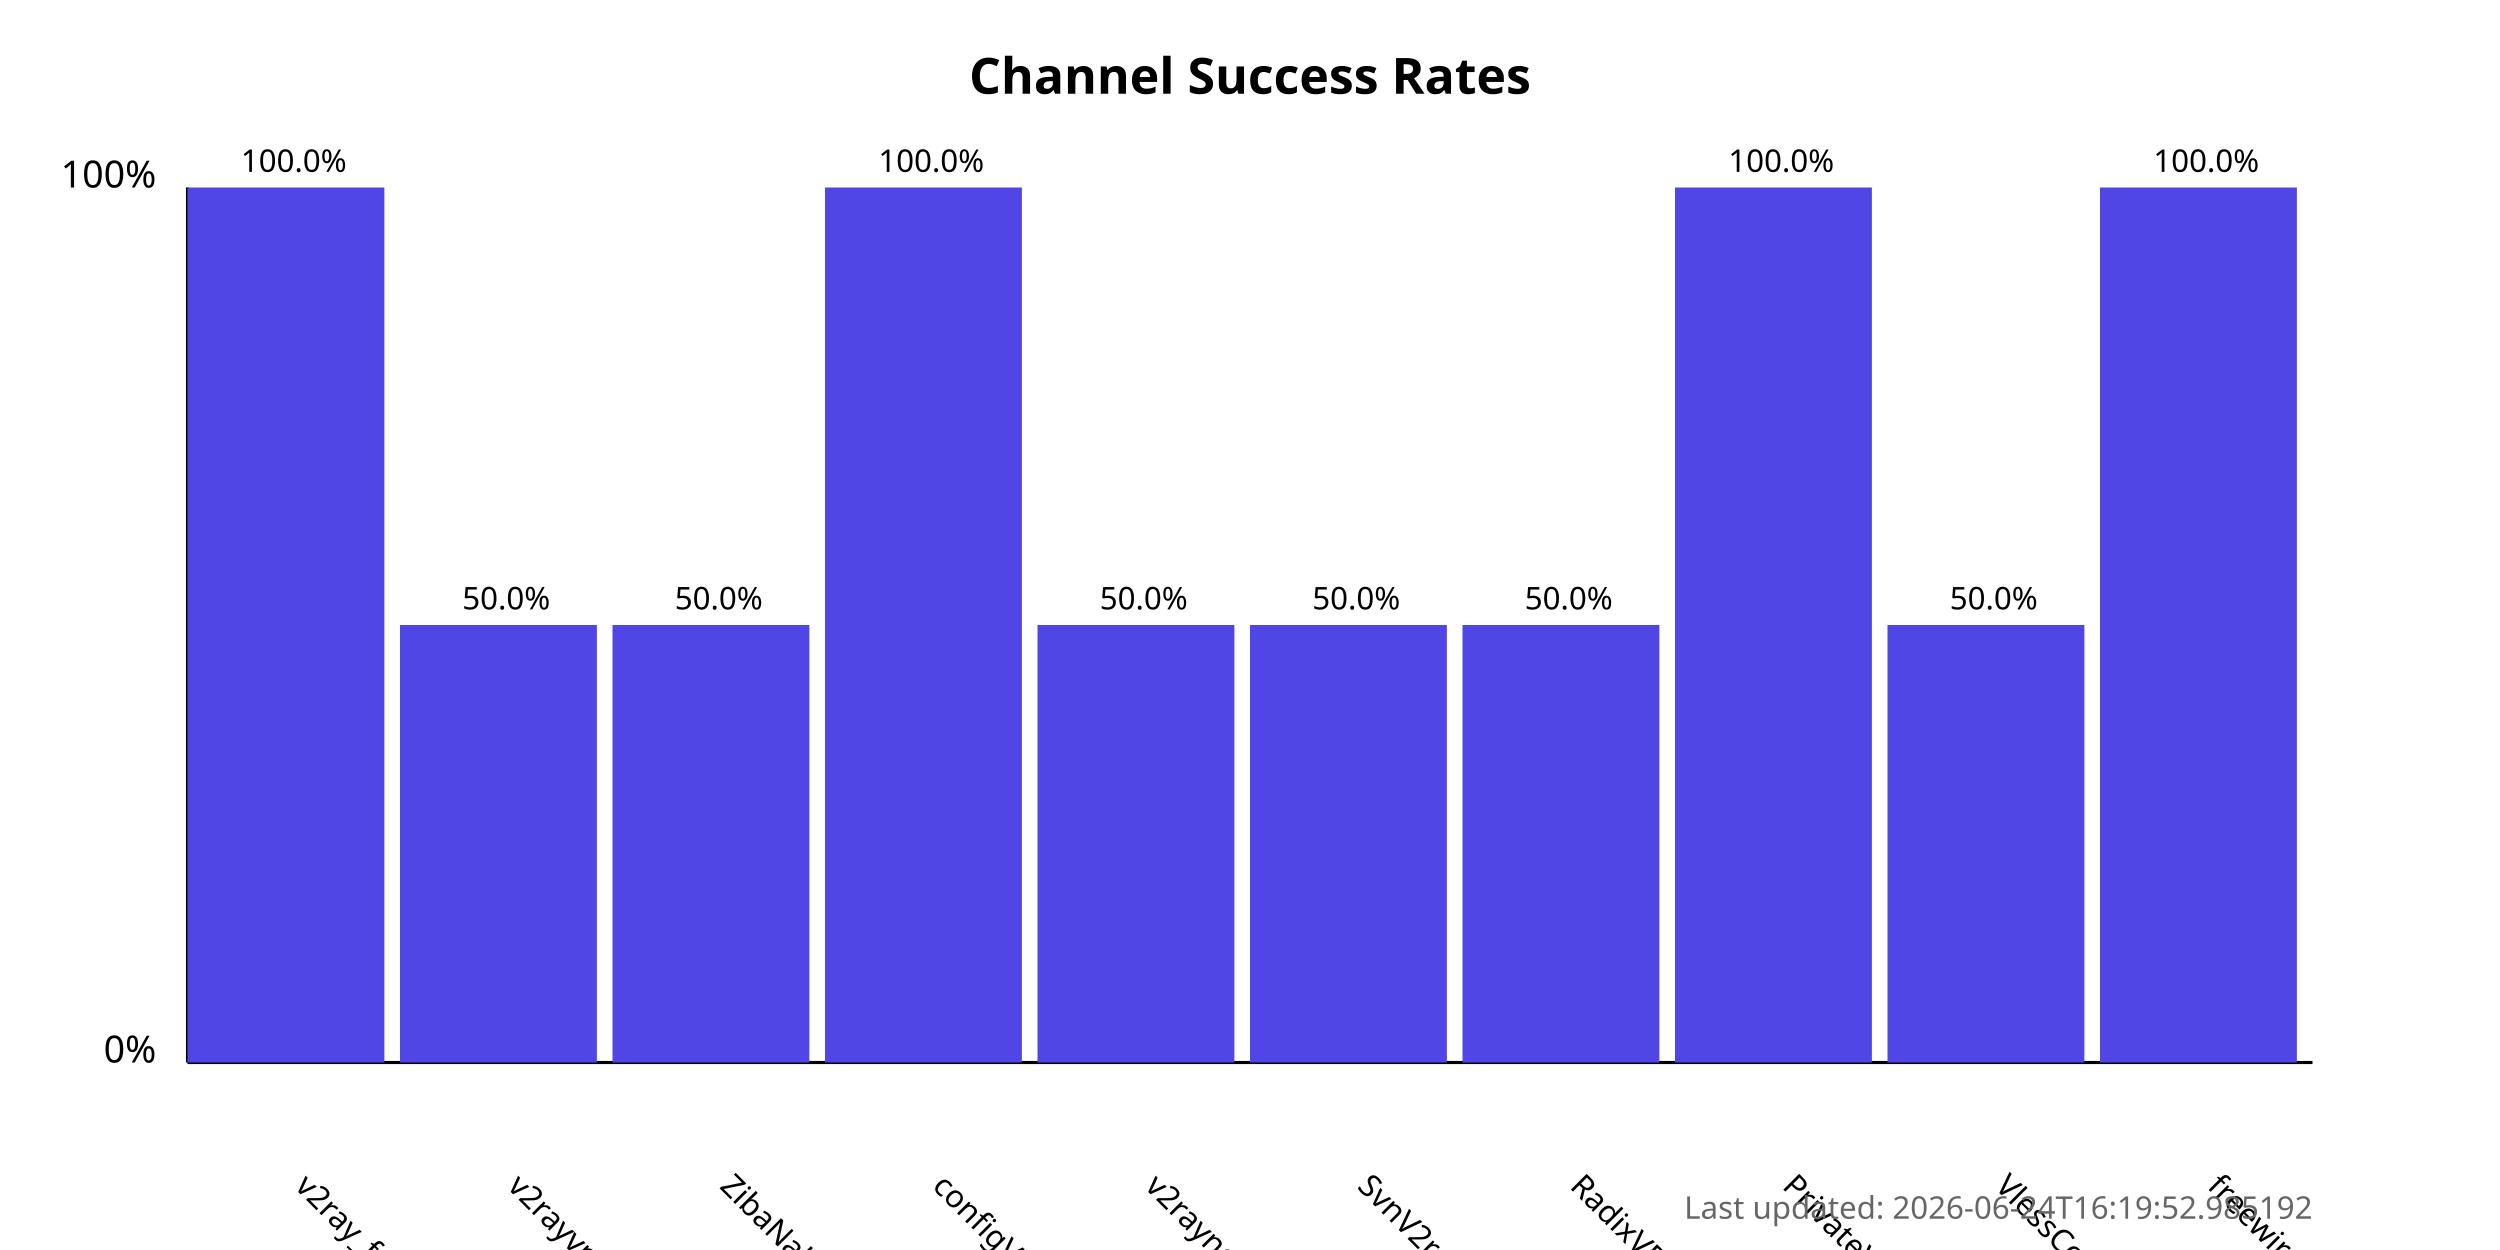
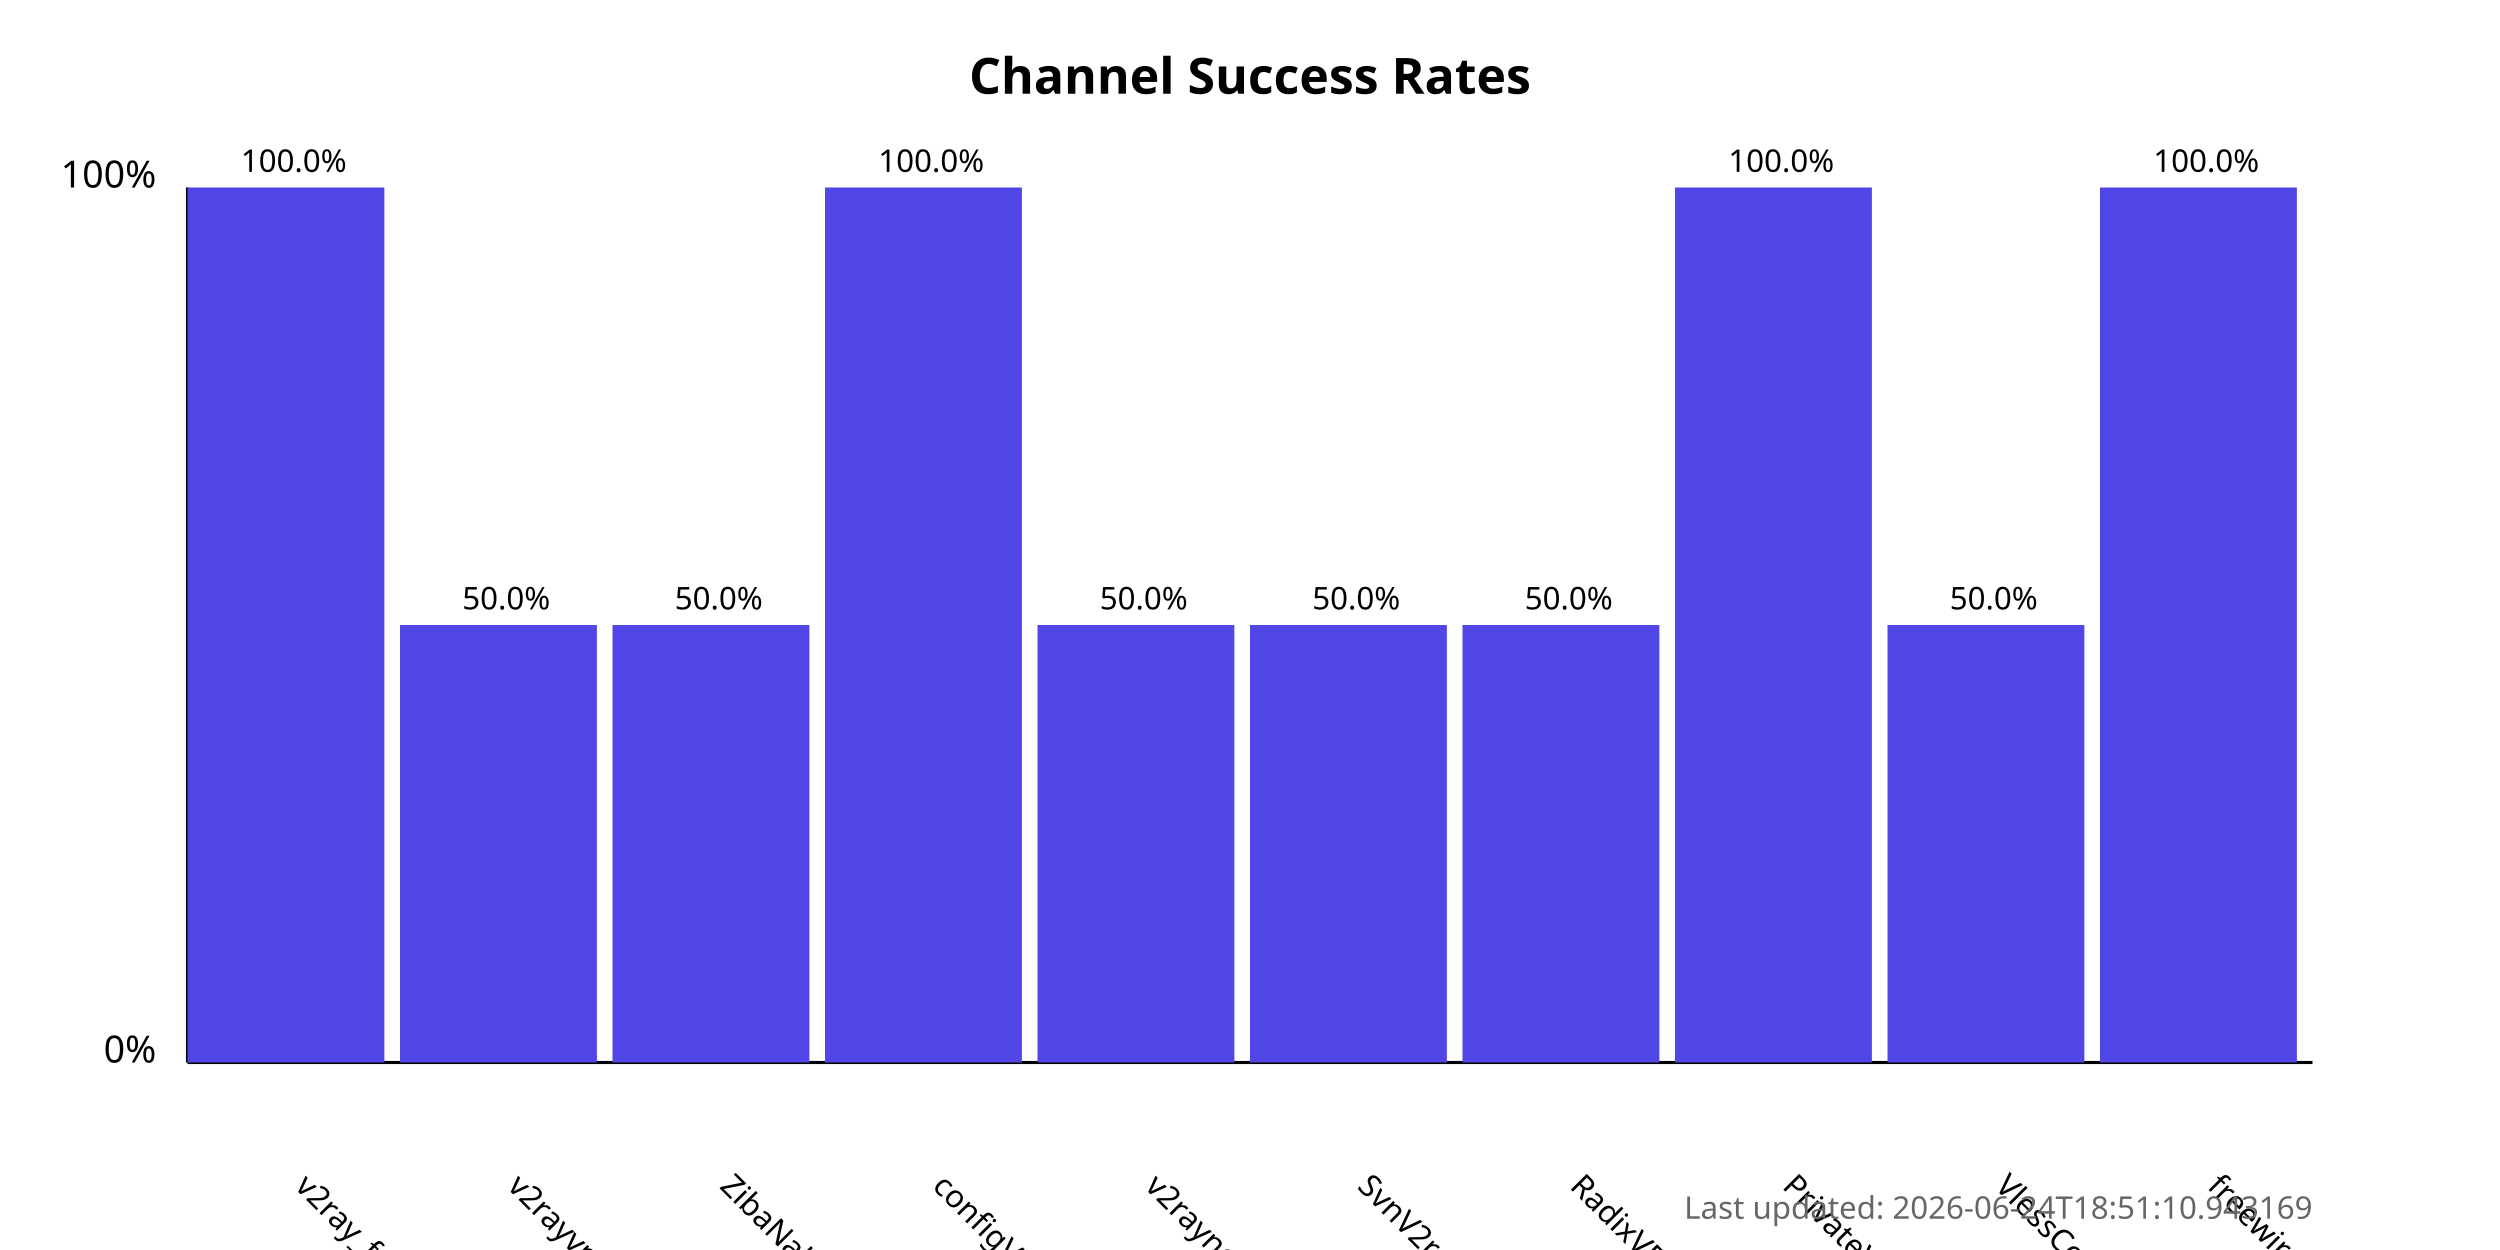
<svg xmlns="http://www.w3.org/2000/svg" width="800" height="400">
  <style>
            .chart-title { font: bold 16px sans-serif; }
            .axis-label { font: 12px sans-serif; }
            .tick-label { font: 10px sans-serif; }
            .bar { fill: #4f46e5; }
            .bar:hover { fill: #6366f1; }
            .timestamp { font: 10px sans-serif; fill: #666; }
        </style>
  <text x="400.0" y="30" text-anchor="middle" class="chart-title">
            Channel Success Rates
        </text>
  <line x1="60" y1="340" x2="60" y2="60" stroke="black" stroke-width="1" />
  <line x1="60" y1="340" x2="740" y2="340" stroke="black" stroke-width="1" />
  <text x="50" y="340" text-anchor="end" class="axis-label">0%</text>
  <text x="50" y="60" text-anchor="end" class="axis-label">100%</text>
  <g>
    <rect x="60" y="60.0" width="63.0" height="280.0" class="bar" />
    <text x="94.0" y="380" transform="rotate(45, 94.0, 380)" text-anchor="start" class="tick-label">
                v2ray_free_conf
            </text>
    <text x="94.0" y="55.0" text-anchor="middle" class="tick-label">
                100.0%
            </text>
  </g>
  <g>
    <rect x="128.0" y="200.0" width="63.0" height="140.0" class="bar" />
    <text x="162.0" y="380" transform="rotate(45, 162.0, 380)" text-anchor="start" class="tick-label">
                v2rayvpno
            </text>
    <text x="162.0" y="195.0" text-anchor="middle" class="tick-label">
                50.0%
            </text>
  </g>
  <g>
    <rect x="196.0" y="200.0" width="63.0" height="140.0" class="bar" />
    <text x="230.0" y="380" transform="rotate(45, 230.0, 380)" text-anchor="start" class="tick-label">
                ZibaNabz
            </text>
    <text x="230.0" y="195.0" text-anchor="middle" class="tick-label">
                50.0%
            </text>
  </g>
  <g>
    <rect x="264.0" y="60.0" width="63.0" height="280.0" class="bar" />
    <text x="298.0" y="380" transform="rotate(45, 298.0, 380)" text-anchor="start" class="tick-label">
                configV2rayForFree
            </text>
    <text x="298.0" y="55.0" text-anchor="middle" class="tick-label">
                100.0%
            </text>
  </g>
  <g>
    <rect x="332.0" y="200.0" width="63.0" height="140.0" class="bar" />
    <text x="366.0" y="380" transform="rotate(45, 366.0, 380)" text-anchor="start" class="tick-label">
                v2rayngvpn
            </text>
    <text x="366.0" y="195.0" text-anchor="middle" class="tick-label">
                50.0%
            </text>
  </g>
  <g>
    <rect x="400.0" y="200.0" width="63.0" height="140.0" class="bar" />
    <text x="434.0" y="380" transform="rotate(45, 434.0, 380)" text-anchor="start" class="tick-label">
                SvnV2ray
            </text>
    <text x="434.0" y="195.0" text-anchor="middle" class="tick-label">
                50.0%
            </text>
  </g>
  <g>
    <rect x="468.0" y="200.0" width="63.0" height="140.0" class="bar" />
    <text x="502.0" y="380" transform="rotate(45, 502.0, 380)" text-anchor="start" class="tick-label">
                RadixVPN
            </text>
    <text x="502.0" y="195.0" text-anchor="middle" class="tick-label">
                50.0%
            </text>
  </g>
  <g>
    <rect x="536.0" y="60.0" width="63.0" height="280.0" class="bar" />
    <text x="570.0" y="380" transform="rotate(45, 570.0, 380)" text-anchor="start" class="tick-label">
                PrivateVPNs
            </text>
    <text x="570.0" y="55.0" text-anchor="middle" class="tick-label">
                100.0%
            </text>
  </g>
  <g>
    <rect x="604.0" y="200.0" width="63.0" height="140.0" class="bar" />
    <text x="638.0" y="380" transform="rotate(45, 638.0, 380)" text-anchor="start" class="tick-label">
                VlessConfig
            </text>
    <text x="638.0" y="195.0" text-anchor="middle" class="tick-label">
                50.0%
            </text>
  </g>
  <g>
    <rect x="672.0" y="60.0" width="63.0" height="280.0" class="bar" />
    <text x="706.0" y="380" transform="rotate(45, 706.0, 380)" text-anchor="start" class="tick-label">
                freewireguard
            </text>
    <text x="706.0" y="55.0" text-anchor="middle" class="tick-label">
                100.0%
            </text>
  </g>
  <text x="740" y="390" text-anchor="end" class="timestamp">
-             Last updated: 2026-06-24T16:19:52.985192
+             Last updated: 2026-06-24T18:51:10.943169
        </text>
</svg>
